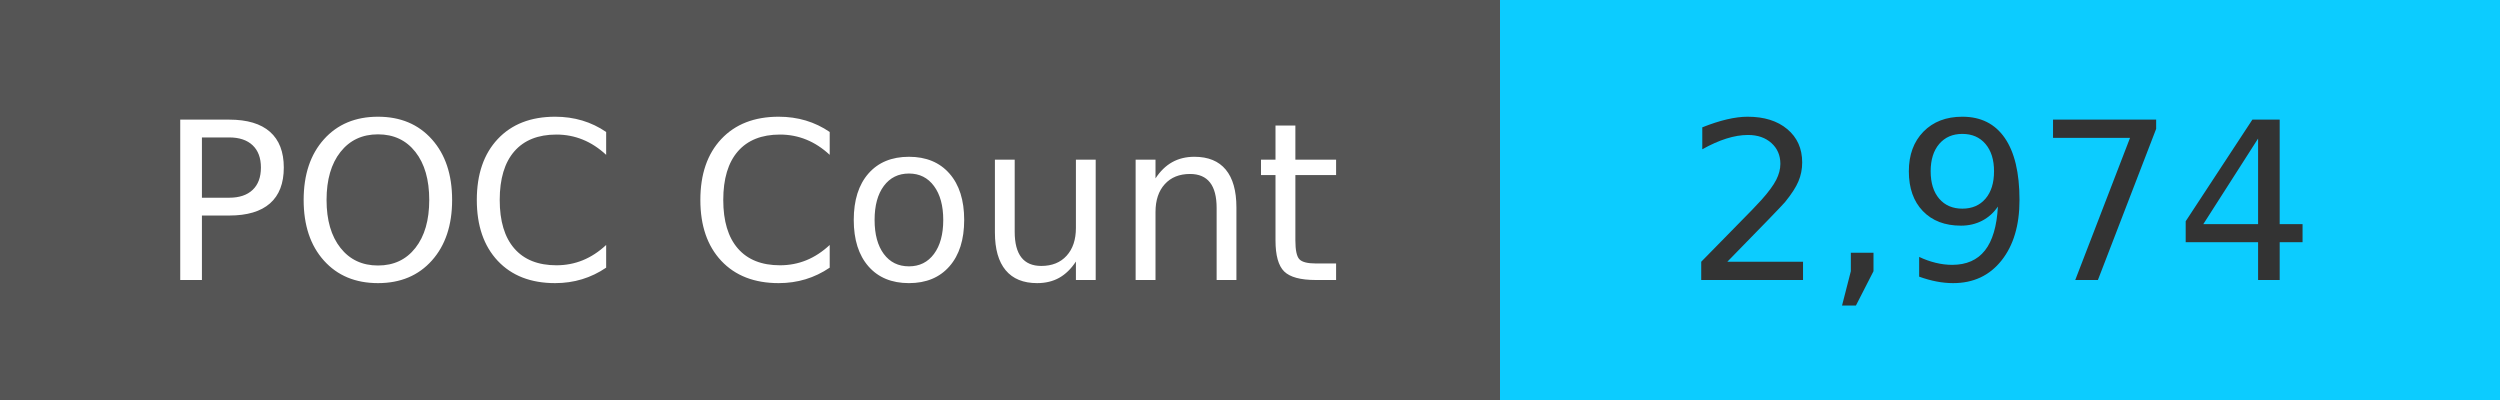
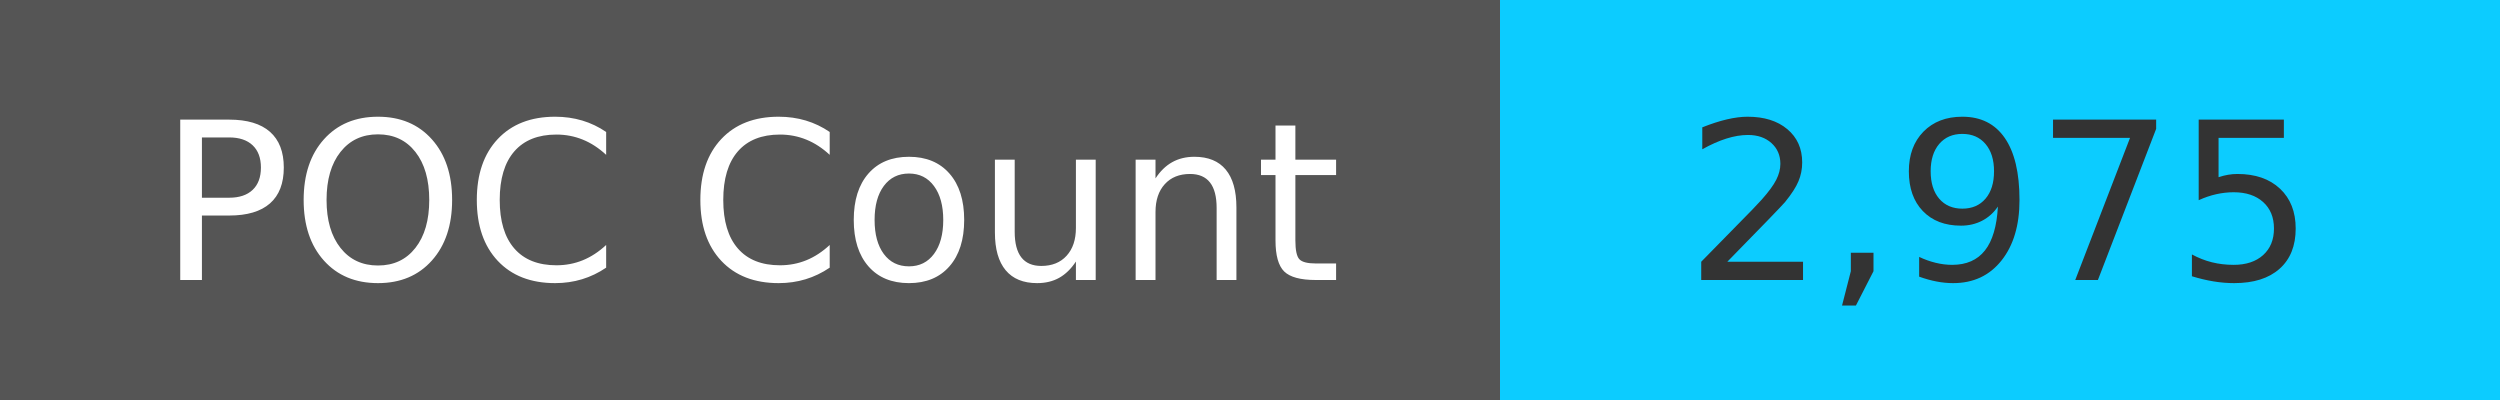
<svg xmlns="http://www.w3.org/2000/svg" width="125" height="20" role="img">
  <linearGradient id="s" x2="0" y2="100%">
    <stop offset="0" stop-color="#bbb" stop-opacity=".1" />
    <stop offset="1" stop-opacity=".1" />
  </linearGradient>
  <g>
    <rect width="75" height="20" fill="#555" />
    <rect x="75" width="267" height="20" fill="#0cccff" />
  </g>
  <g fill="#fff" text-anchor="middle" font-family="Verdana,Geneva,DejaVu Sans,sans-serif" text-rendering="geometricPrecision" font-size="110">
    <text x="375" y="140" transform="scale(.1)" fill="#fff">
            POC Count
        </text>
    <text x="1000" y="140" transform="scale(.1)" fill="#333">
-             2,974
+             2,975
        </text>
  </g>
</svg>
